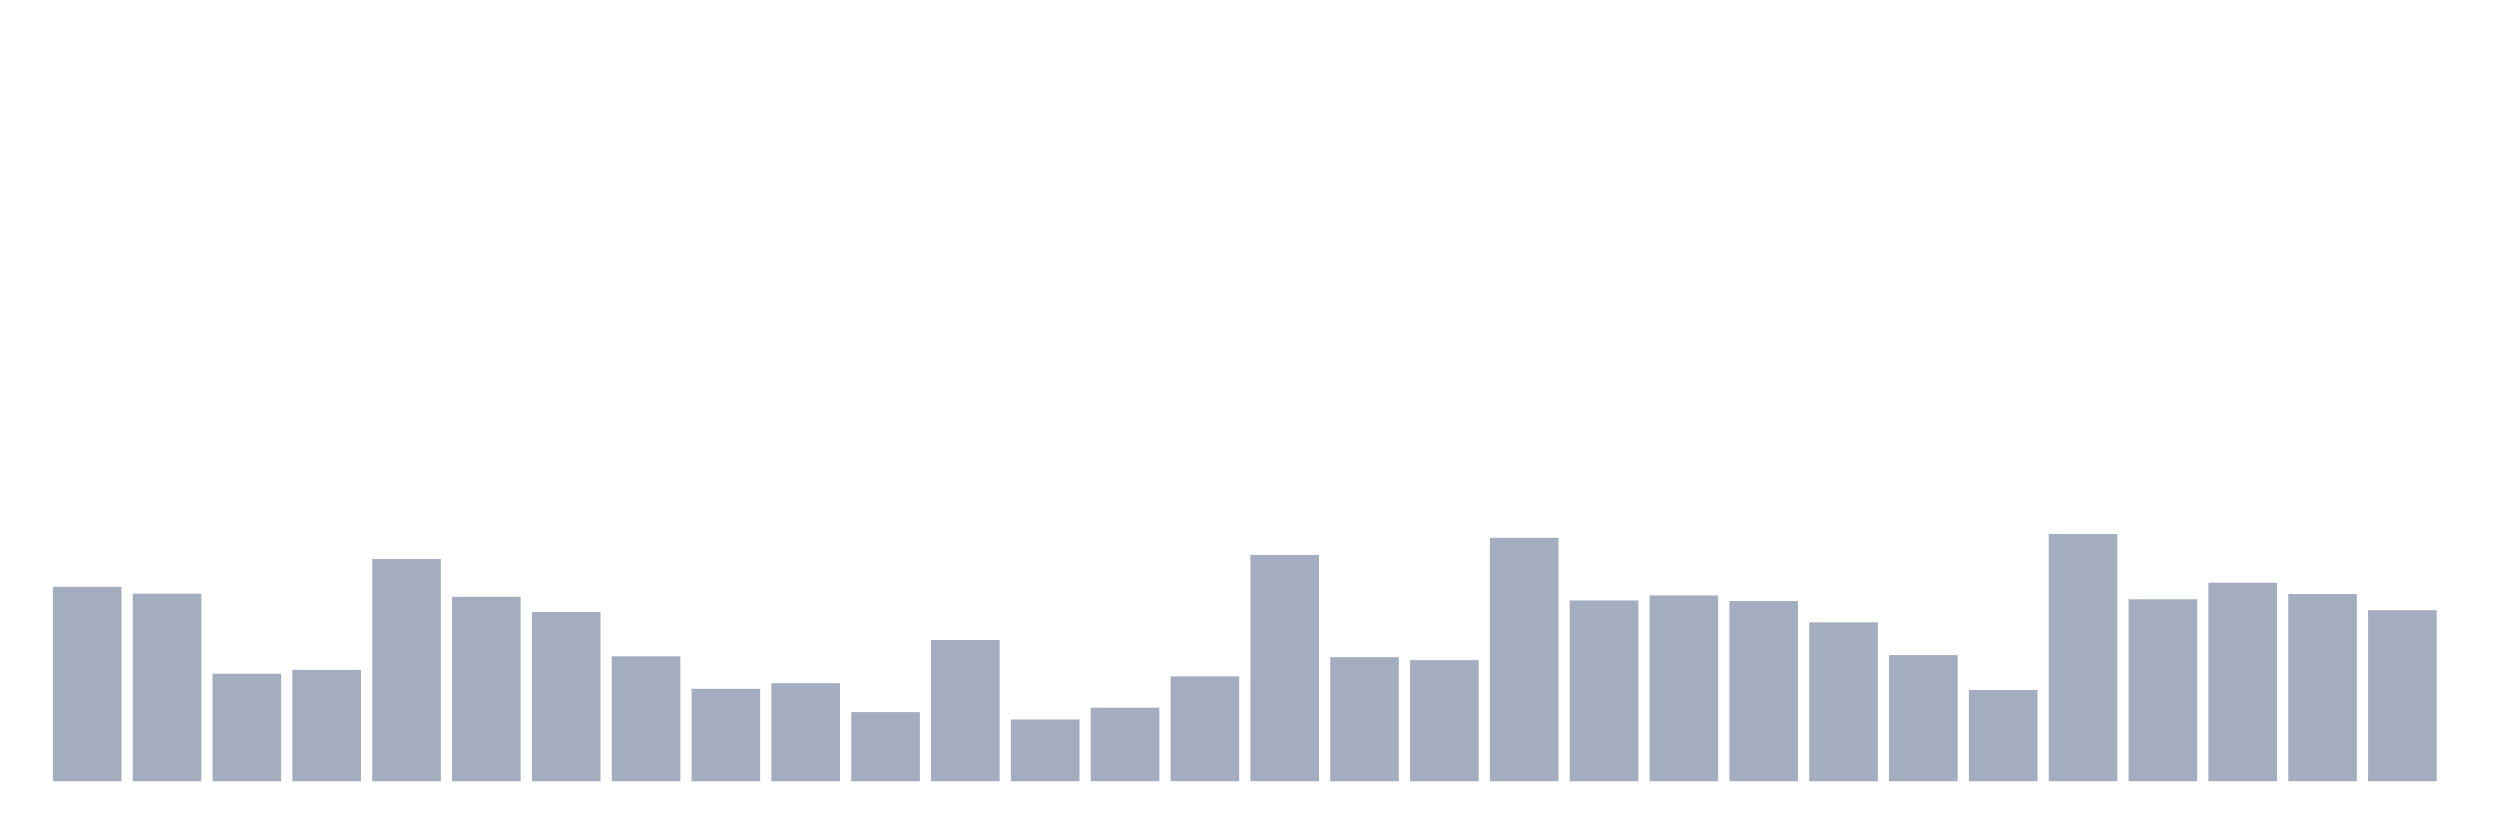
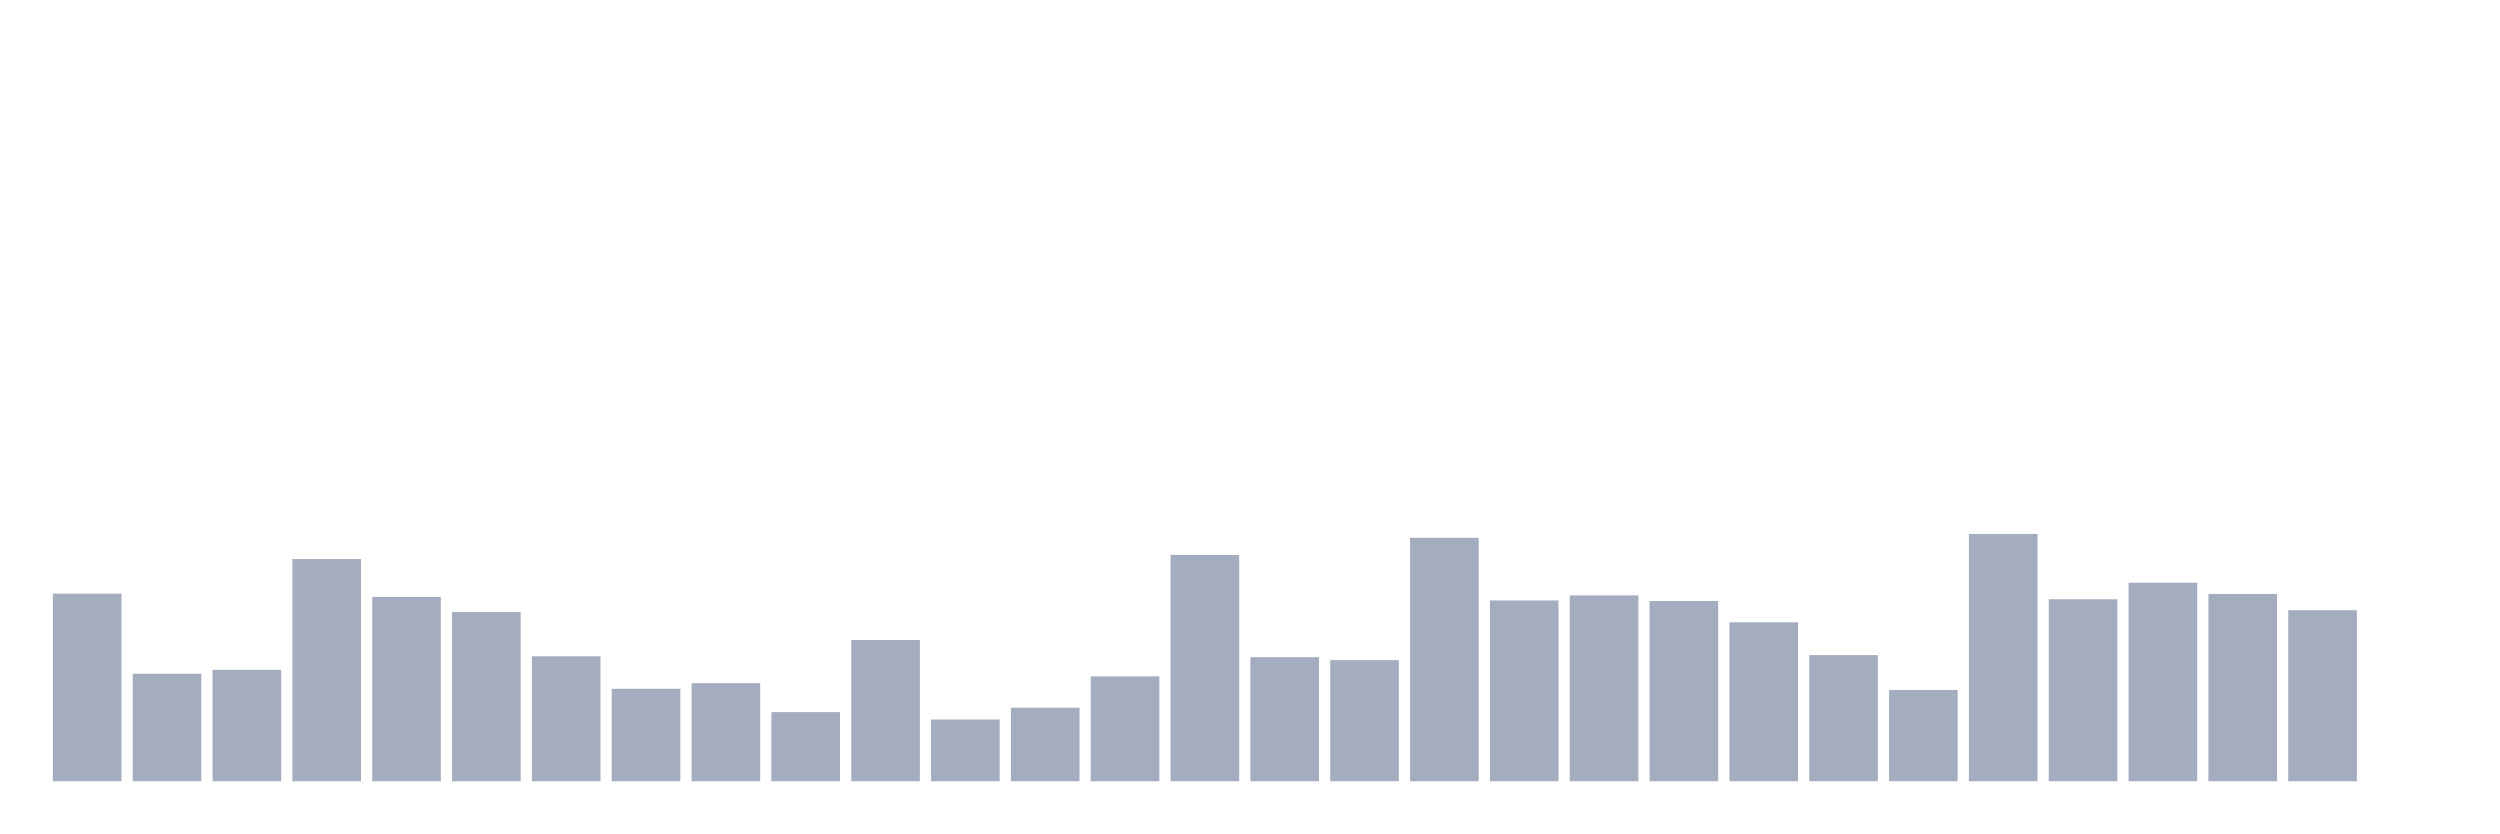
<svg xmlns="http://www.w3.org/2000/svg" viewBox="0 0 480 160">
  <g transform="translate(10,10)">
-     <rect class="bar" x="0.153" width="13.175" y="102.674" height="37.326" fill="rgb(164,173,192)" />
-     <rect class="bar" x="15.482" width="13.175" y="103.979" height="36.021" fill="rgb(164,173,192)" />
-     <rect class="bar" x="30.81" width="13.175" y="119.352" height="20.648" fill="rgb(164,173,192)" />
-     <rect class="bar" x="46.138" width="13.175" y="118.614" height="21.386" fill="rgb(164,173,192)" />
-     <rect class="bar" x="61.466" width="13.175" y="97.342" height="42.658" fill="rgb(164,173,192)" />
-     <rect class="bar" x="76.794" width="13.175" y="104.603" height="35.397" fill="rgb(164,173,192)" />
-     <rect class="bar" x="92.123" width="13.175" y="107.496" height="32.504" fill="rgb(164,173,192)" />
-     <rect class="bar" x="107.451" width="13.175" y="116.005" height="23.995" fill="rgb(164,173,192)" />
-     <rect class="bar" x="122.779" width="13.175" y="122.245" height="17.755" fill="rgb(164,173,192)" />
-     <rect class="bar" x="138.107" width="13.175" y="121.167" height="18.833" fill="rgb(164,173,192)" />
-     <rect class="bar" x="153.436" width="13.175" y="126.726" height="13.274" fill="rgb(164,173,192)" />
-     <rect class="bar" x="168.764" width="13.175" y="112.885" height="27.115" fill="rgb(164,173,192)" />
-     <rect class="bar" x="184.092" width="13.175" y="128.144" height="11.856" fill="rgb(164,173,192)" />
-     <rect class="bar" x="199.42" width="13.175" y="125.875" height="14.125" fill="rgb(164,173,192)" />
-     <rect class="bar" x="214.748" width="13.175" y="119.862" height="20.138" fill="rgb(164,173,192)" />
-     <rect class="bar" x="230.077" width="13.175" y="96.548" height="43.452" fill="rgb(164,173,192)" />
-     <rect class="bar" x="245.405" width="13.175" y="116.175" height="23.825" fill="rgb(164,173,192)" />
-     <rect class="bar" x="260.733" width="13.175" y="116.742" height="23.258" fill="rgb(164,173,192)" />
-     <rect class="bar" x="276.061" width="13.175" y="93.258" height="46.742" fill="rgb(164,173,192)" />
-     <rect class="bar" x="291.39" width="13.175" y="105.284" height="34.716" fill="rgb(164,173,192)" />
-     <rect class="bar" x="306.718" width="13.175" y="104.319" height="35.681" fill="rgb(164,173,192)" />
-     <rect class="bar" x="322.046" width="13.175" y="105.397" height="34.603" fill="rgb(164,173,192)" />
-     <rect class="bar" x="337.374" width="13.175" y="109.481" height="30.519" fill="rgb(164,173,192)" />
-     <rect class="bar" x="352.702" width="13.175" y="115.778" height="24.222" fill="rgb(164,173,192)" />
-     <rect class="bar" x="368.031" width="13.175" y="122.472" height="17.528" fill="rgb(164,173,192)" />
-     <rect class="bar" x="383.359" width="13.175" y="92.52" height="47.48" fill="rgb(164,173,192)" />
-     <rect class="bar" x="398.687" width="13.175" y="105.057" height="34.943" fill="rgb(164,173,192)" />
-     <rect class="bar" x="414.015" width="13.175" y="101.88" height="38.12" fill="rgb(164,173,192)" />
-     <rect class="bar" x="429.344" width="13.175" y="104.036" height="35.964" fill="rgb(164,173,192)" />
-     <rect class="bar" x="444.672" width="13.175" y="107.156" height="32.844" fill="rgb(164,173,192)" />
+     <rect class="bar" x="0.153" width="13.175" y="103.979" height="36.021" fill="rgb(164,173,192)" />
+     <rect class="bar" x="15.482" width="13.175" y="119.352" height="20.648" fill="rgb(164,173,192)" />
+     <rect class="bar" x="30.81" width="13.175" y="118.614" height="21.386" fill="rgb(164,173,192)" />
+     <rect class="bar" x="46.138" width="13.175" y="97.342" height="42.658" fill="rgb(164,173,192)" />
+     <rect class="bar" x="61.466" width="13.175" y="104.603" height="35.397" fill="rgb(164,173,192)" />
+     <rect class="bar" x="76.794" width="13.175" y="107.496" height="32.504" fill="rgb(164,173,192)" />
+     <rect class="bar" x="92.123" width="13.175" y="116.005" height="23.995" fill="rgb(164,173,192)" />
+     <rect class="bar" x="107.451" width="13.175" y="122.245" height="17.755" fill="rgb(164,173,192)" />
+     <rect class="bar" x="122.779" width="13.175" y="121.167" height="18.833" fill="rgb(164,173,192)" />
+     <rect class="bar" x="138.107" width="13.175" y="126.726" height="13.274" fill="rgb(164,173,192)" />
+     <rect class="bar" x="153.436" width="13.175" y="112.885" height="27.115" fill="rgb(164,173,192)" />
+     <rect class="bar" x="168.764" width="13.175" y="128.144" height="11.856" fill="rgb(164,173,192)" />
+     <rect class="bar" x="184.092" width="13.175" y="125.875" height="14.125" fill="rgb(164,173,192)" />
+     <rect class="bar" x="199.42" width="13.175" y="119.862" height="20.138" fill="rgb(164,173,192)" />
+     <rect class="bar" x="214.748" width="13.175" y="96.548" height="43.452" fill="rgb(164,173,192)" />
+     <rect class="bar" x="230.077" width="13.175" y="116.175" height="23.825" fill="rgb(164,173,192)" />
+     <rect class="bar" x="245.405" width="13.175" y="116.742" height="23.258" fill="rgb(164,173,192)" />
+     <rect class="bar" x="260.733" width="13.175" y="93.258" height="46.742" fill="rgb(164,173,192)" />
+     <rect class="bar" x="276.061" width="13.175" y="105.284" height="34.716" fill="rgb(164,173,192)" />
+     <rect class="bar" x="291.39" width="13.175" y="104.319" height="35.681" fill="rgb(164,173,192)" />
+     <rect class="bar" x="306.718" width="13.175" y="105.397" height="34.603" fill="rgb(164,173,192)" />
+     <rect class="bar" x="322.046" width="13.175" y="109.481" height="30.519" fill="rgb(164,173,192)" />
+     <rect class="bar" x="337.374" width="13.175" y="115.778" height="24.222" fill="rgb(164,173,192)" />
+     <rect class="bar" x="352.702" width="13.175" y="122.472" height="17.528" fill="rgb(164,173,192)" />
+     <rect class="bar" x="368.031" width="13.175" y="92.52" height="47.48" fill="rgb(164,173,192)" />
+     <rect class="bar" x="383.359" width="13.175" y="105.057" height="34.943" fill="rgb(164,173,192)" />
+     <rect class="bar" x="398.687" width="13.175" y="101.88" height="38.12" fill="rgb(164,173,192)" />
+     <rect class="bar" x="414.015" width="13.175" y="104.036" height="35.964" fill="rgb(164,173,192)" />
+     <rect class="bar" x="429.344" width="13.175" y="107.156" height="32.844" fill="rgb(164,173,192)" />
+     <rect class="bar" x="444.672" width="13.175" y="140" height="0" fill="rgb(164,173,192)" />
  </g>
</svg>
